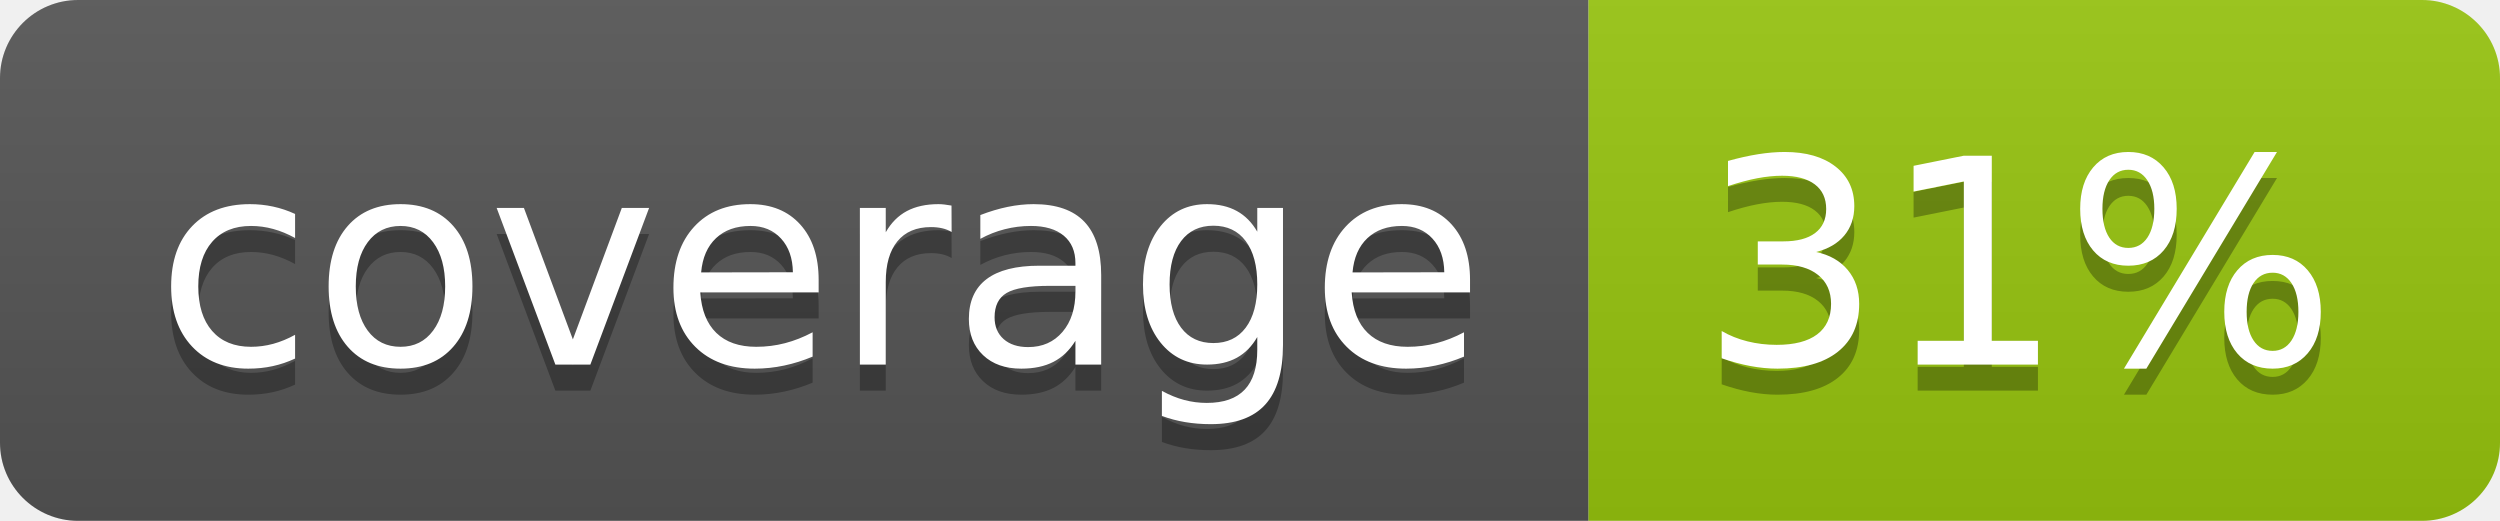
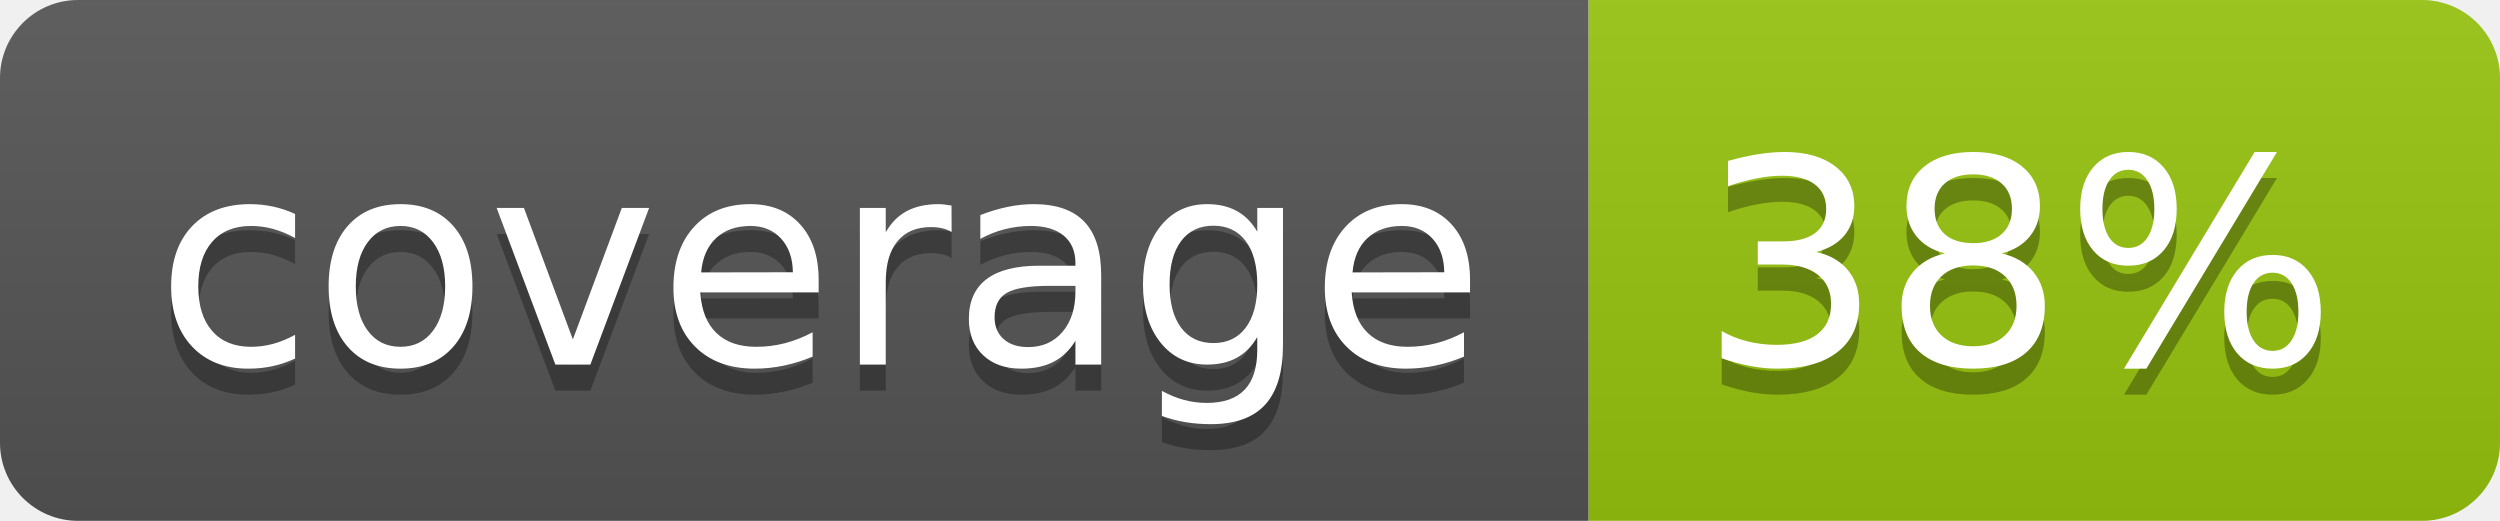
<svg xmlns="http://www.w3.org/2000/svg" width="96" height="20">
  <linearGradient id="b" x2="0" y2="100%">
    <stop offset="0" stop-color="#bbb" stop-opacity=".1" />
    <stop offset="1" stop-opacity=".1" />
  </linearGradient>
  <clipPath id="a">
    <rect width="96" height="20" rx="3" fill="#fff" />
  </clipPath>
  <g clip-path="url(#a)">
    <path fill="#555" d="M0 0h61v20H0z" />
    <path fill="#97C50F" d="M61 0h35v20H61z" />
    <path fill="url(#b)" d="M0 0h96v20H0z" />
  </g>
  <g fill="#fff" text-anchor="middle" font-family="DejaVu Sans,Verdana,Geneva,sans-serif" font-size="110">
    <text x="315" y="150" fill="#010101" fill-opacity=".3" transform="scale(.1)" textLength="510">coverage</text>
    <text x="315" y="140" transform="scale(.1)" textLength="510">coverage</text>
-     <text x="775" y="150" fill="#010101" fill-opacity=".3" transform="scale(.1)" textLength="250">31%</text>
-     <text x="775" y="140" transform="scale(.1)" textLength="250">31%</text>
+     <text x="775" y="150" fill="#010101" fill-opacity=".3" transform="scale(.1)" textLength="250">38%</text>
+     <text x="775" y="140" transform="scale(.1)" textLength="250">38%</text>
  </g>
</svg>
